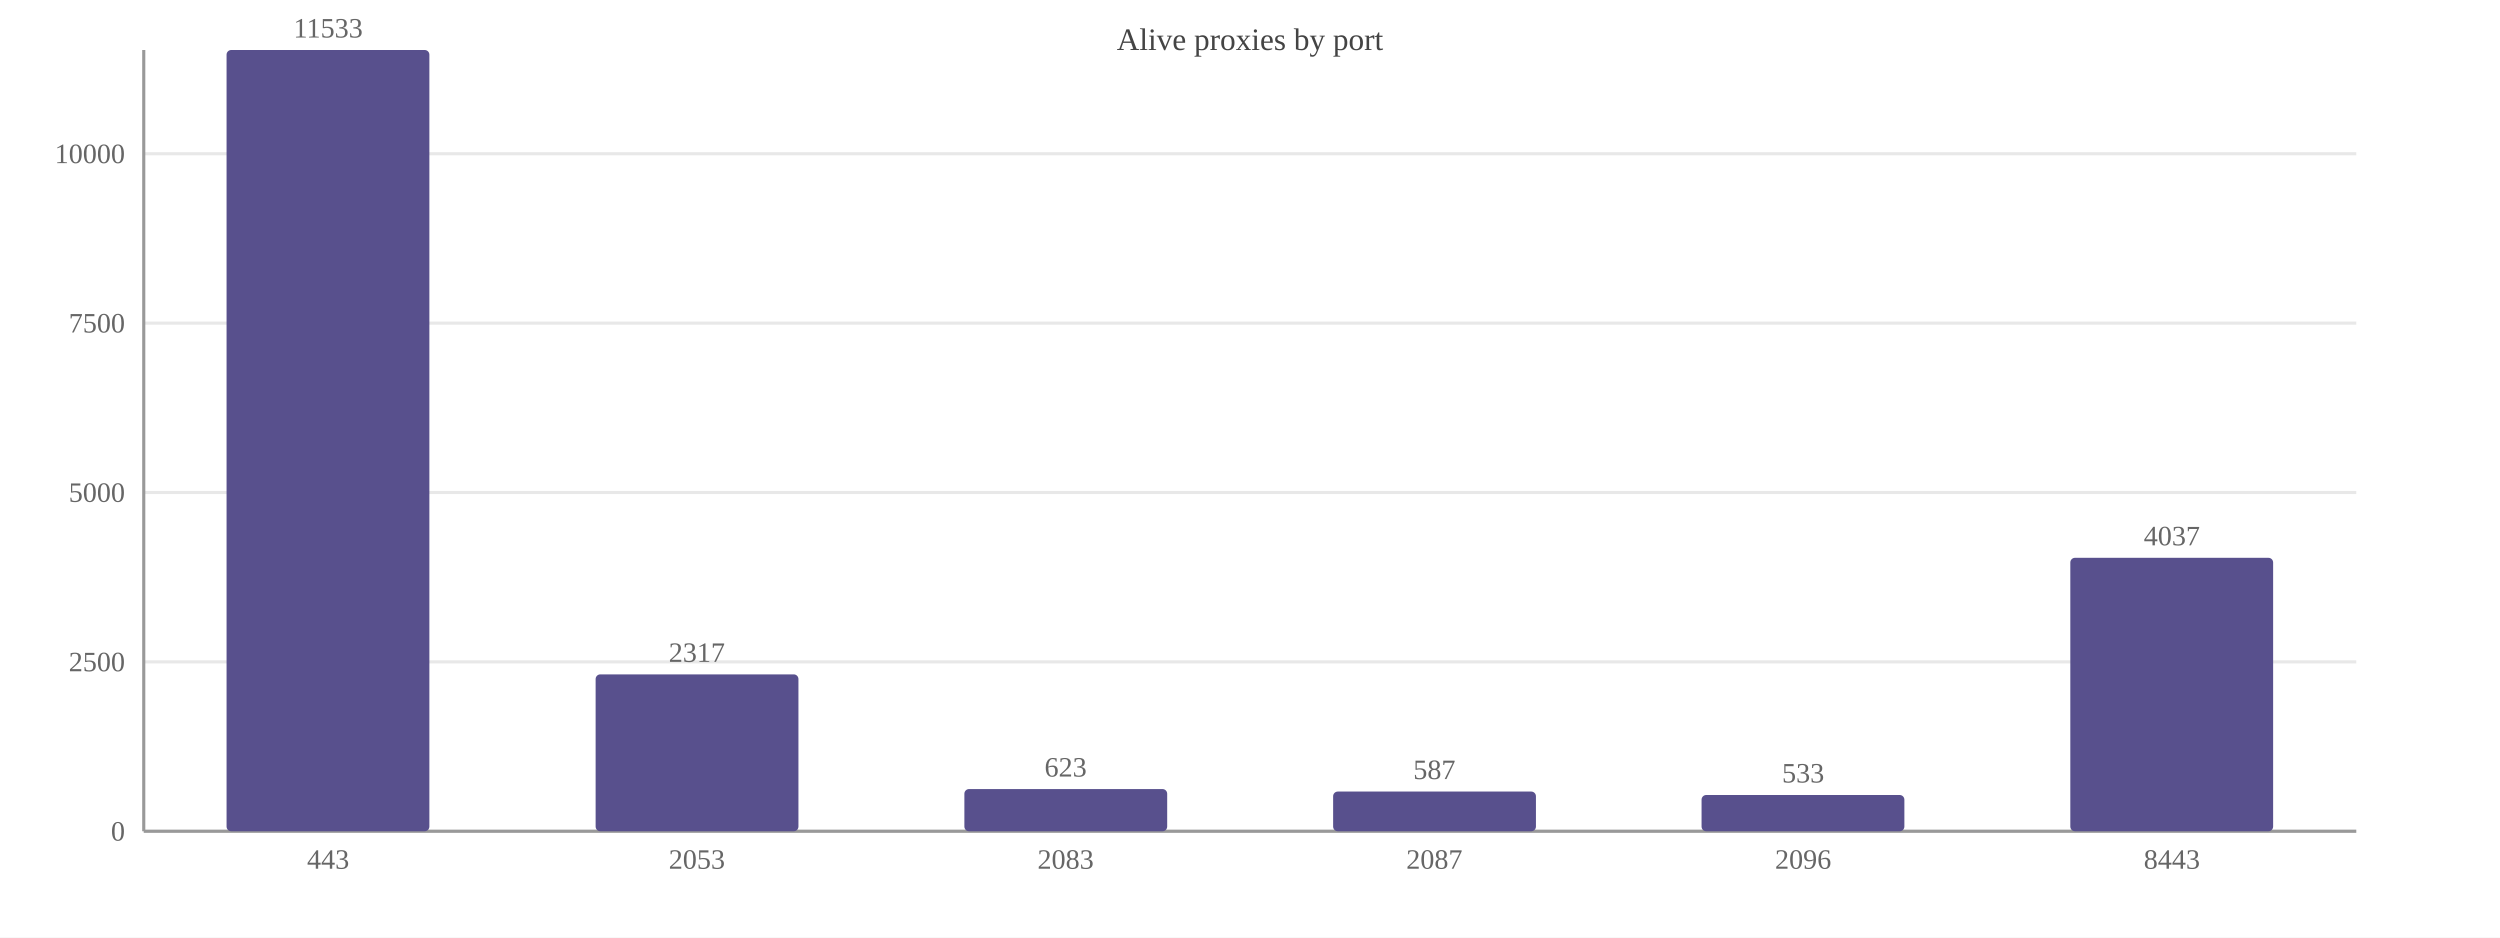
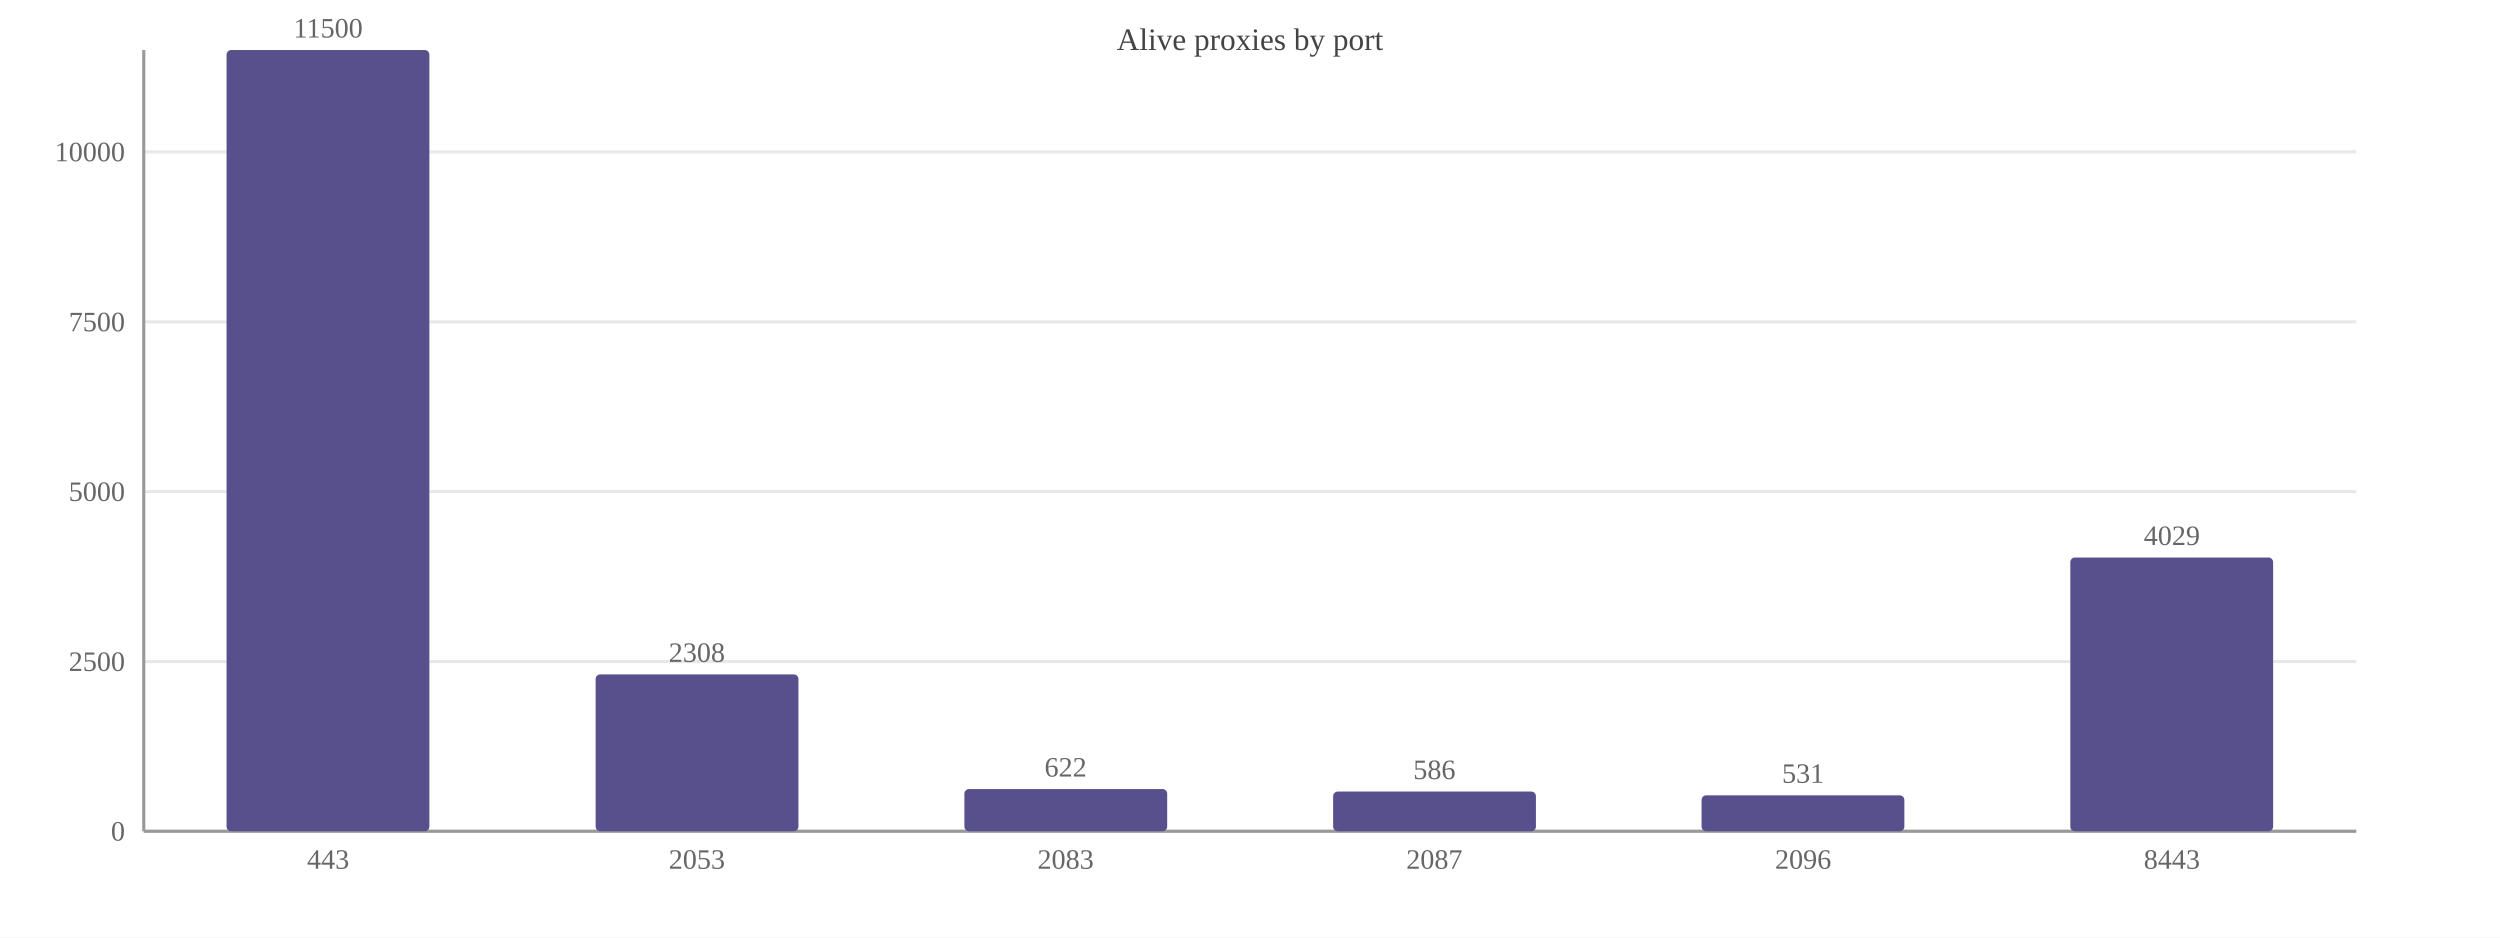
<svg xmlns="http://www.w3.org/2000/svg" width="800" height="300" viewBox="0 0 800 300">
  <rect width="800" height="300" fill="#ffffff" />
  <text x="400.0" y="16" font-size="10" text-anchor="middle" fill="#444">Alive proxies by port</text>
  <line x1="46" y1="266.0" x2="754" y2="266.0" stroke="#e8e8e8" />
  <text x="40" y="269.0" font-size="9" text-anchor="end" fill="#666">0</text>
-   <line x1="46" y1="211.8" x2="754" y2="211.8" stroke="#e8e8e8" />
-   <text x="40" y="214.8" font-size="9" text-anchor="end" fill="#666">2500</text>
-   <line x1="46" y1="157.6" x2="754" y2="157.6" stroke="#e8e8e8" />
-   <text x="40" y="160.6" font-size="9" text-anchor="end" fill="#666">5000</text>
-   <line x1="46" y1="103.4" x2="754" y2="103.4" stroke="#e8e8e8" />
-   <text x="40" y="106.4" font-size="9" text-anchor="end" fill="#666">7500</text>
-   <line x1="46" y1="49.2" x2="754" y2="49.2" stroke="#e8e8e8" />
-   <text x="40" y="52.2" font-size="9" text-anchor="end" fill="#666">10000</text>
+   <line x1="46" y1="211.7" x2="754" y2="211.7" stroke="#e8e8e8" />
+   <text x="40" y="214.7" font-size="9" text-anchor="end" fill="#666">2500</text>
+   <line x1="46" y1="157.3" x2="754" y2="157.3" stroke="#e8e8e8" />
+   <text x="40" y="160.3" font-size="9" text-anchor="end" fill="#666">5000</text>
+   <line x1="46" y1="103.0" x2="754" y2="103.0" stroke="#e8e8e8" />
+   <text x="40" y="106.0" font-size="9" text-anchor="end" fill="#666">7500</text>
+   <line x1="46" y1="48.6" x2="754" y2="48.6" stroke="#e8e8e8" />
+   <text x="40" y="51.6" font-size="9" text-anchor="end" fill="#666">10000</text>
  <line x1="46" y1="16" x2="46" y2="266" stroke="#999" />
  <line x1="46" y1="266" x2="754" y2="266" stroke="#999" />
  <rect x="72.5" y="16.0" width="64.9" height="250.0" fill="#58508d" rx="1.5" />
-   <text x="105.0" y="12.0" font-size="9" text-anchor="middle" fill="#666">11533</text>
+   <text x="105.0" y="12.0" font-size="9" text-anchor="middle" fill="#666">11500</text>
  <text x="105.0" y="278" font-size="9" text-anchor="middle" fill="#666">443</text>
  <rect x="190.6" y="215.8" width="64.9" height="50.2" fill="#58508d" rx="1.5" />
-   <text x="223.0" y="211.8" font-size="9" text-anchor="middle" fill="#666">2317</text>
+   <text x="223.0" y="211.8" font-size="9" text-anchor="middle" fill="#666">2308</text>
  <text x="223.0" y="278" font-size="9" text-anchor="middle" fill="#666">2053</text>
  <rect x="308.6" y="252.5" width="64.9" height="13.5" fill="#58508d" rx="1.5" />
-   <text x="341.0" y="248.5" font-size="9" text-anchor="middle" fill="#666">623</text>
+   <text x="341.0" y="248.5" font-size="9" text-anchor="middle" fill="#666">622</text>
  <text x="341.0" y="278" font-size="9" text-anchor="middle" fill="#666">2083</text>
  <rect x="426.6" y="253.3" width="64.9" height="12.7" fill="#58508d" rx="1.5" />
-   <text x="459.0" y="249.3" font-size="9" text-anchor="middle" fill="#666">587</text>
+   <text x="459.0" y="249.3" font-size="9" text-anchor="middle" fill="#666">586</text>
  <text x="459.0" y="278" font-size="9" text-anchor="middle" fill="#666">2087</text>
-   <rect x="544.5" y="254.4" width="64.9" height="11.6" fill="#58508d" rx="1.5" />
-   <text x="577.0" y="250.4" font-size="9" text-anchor="middle" fill="#666">533</text>
+   <rect x="544.5" y="254.5" width="64.9" height="11.5" fill="#58508d" rx="1.5" />
+   <text x="577.0" y="250.5" font-size="9" text-anchor="middle" fill="#666">531</text>
  <text x="577.0" y="278" font-size="9" text-anchor="middle" fill="#666">2096</text>
-   <rect x="662.5" y="178.5" width="64.9" height="87.5" fill="#58508d" rx="1.5" />
-   <text x="695.0" y="174.5" font-size="9" text-anchor="middle" fill="#666">4037</text>
+   <rect x="662.5" y="178.4" width="64.9" height="87.6" fill="#58508d" rx="1.5" />
+   <text x="695.0" y="174.4" font-size="9" text-anchor="middle" fill="#666">4029</text>
  <text x="695.0" y="278" font-size="9" text-anchor="middle" fill="#666">8443</text>
</svg>
